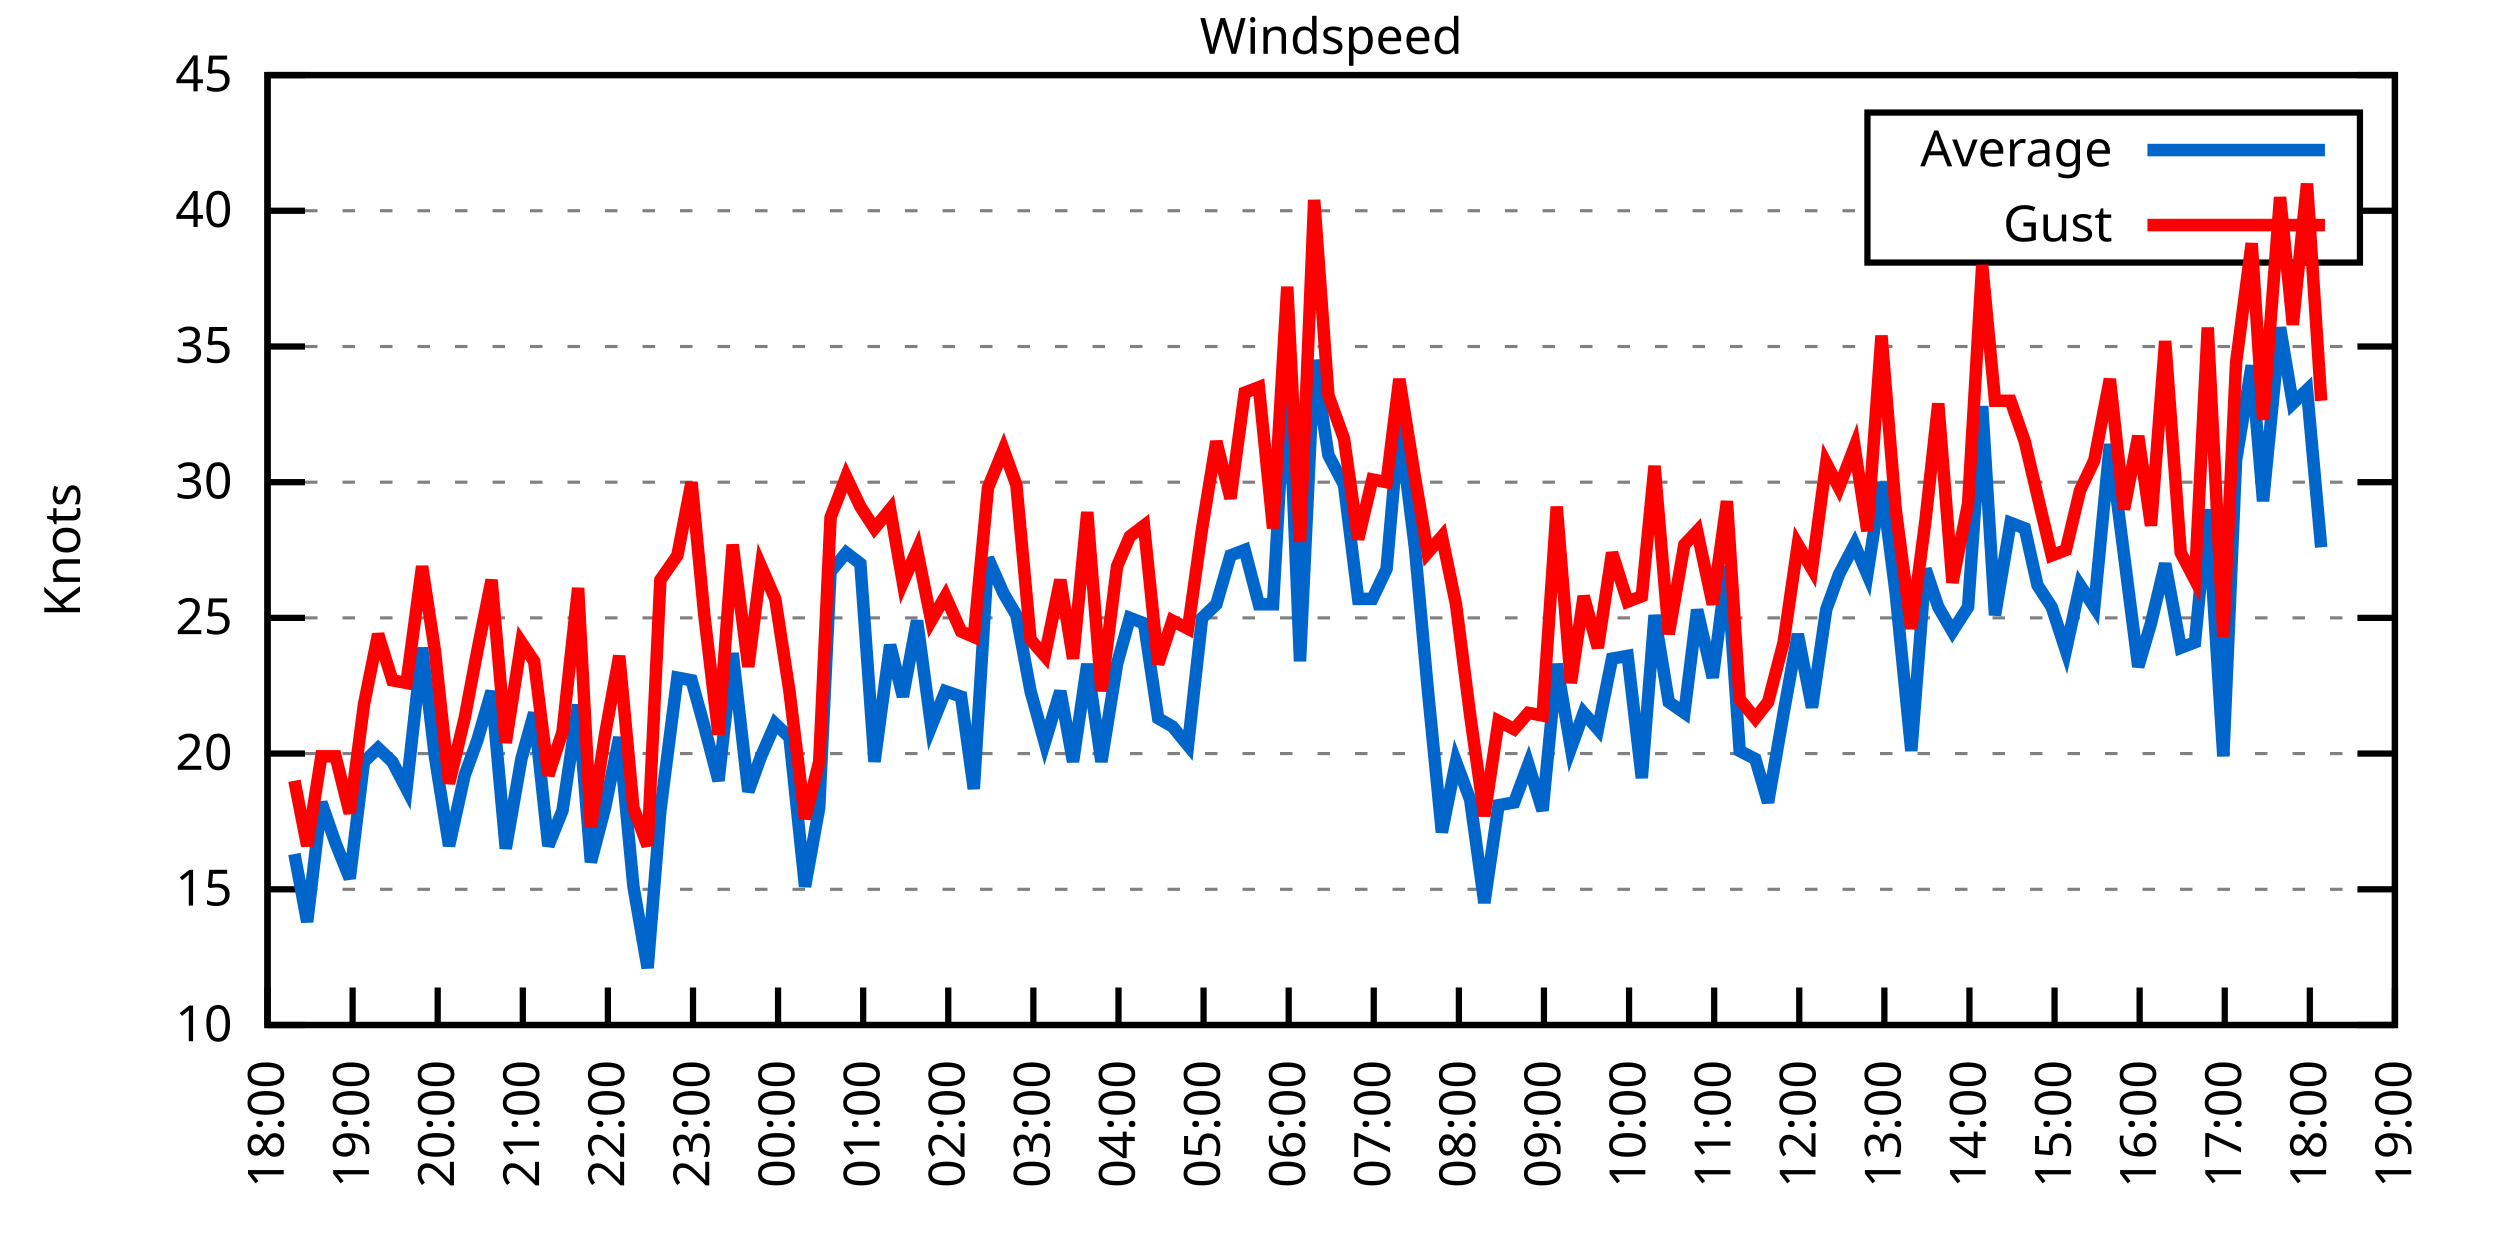
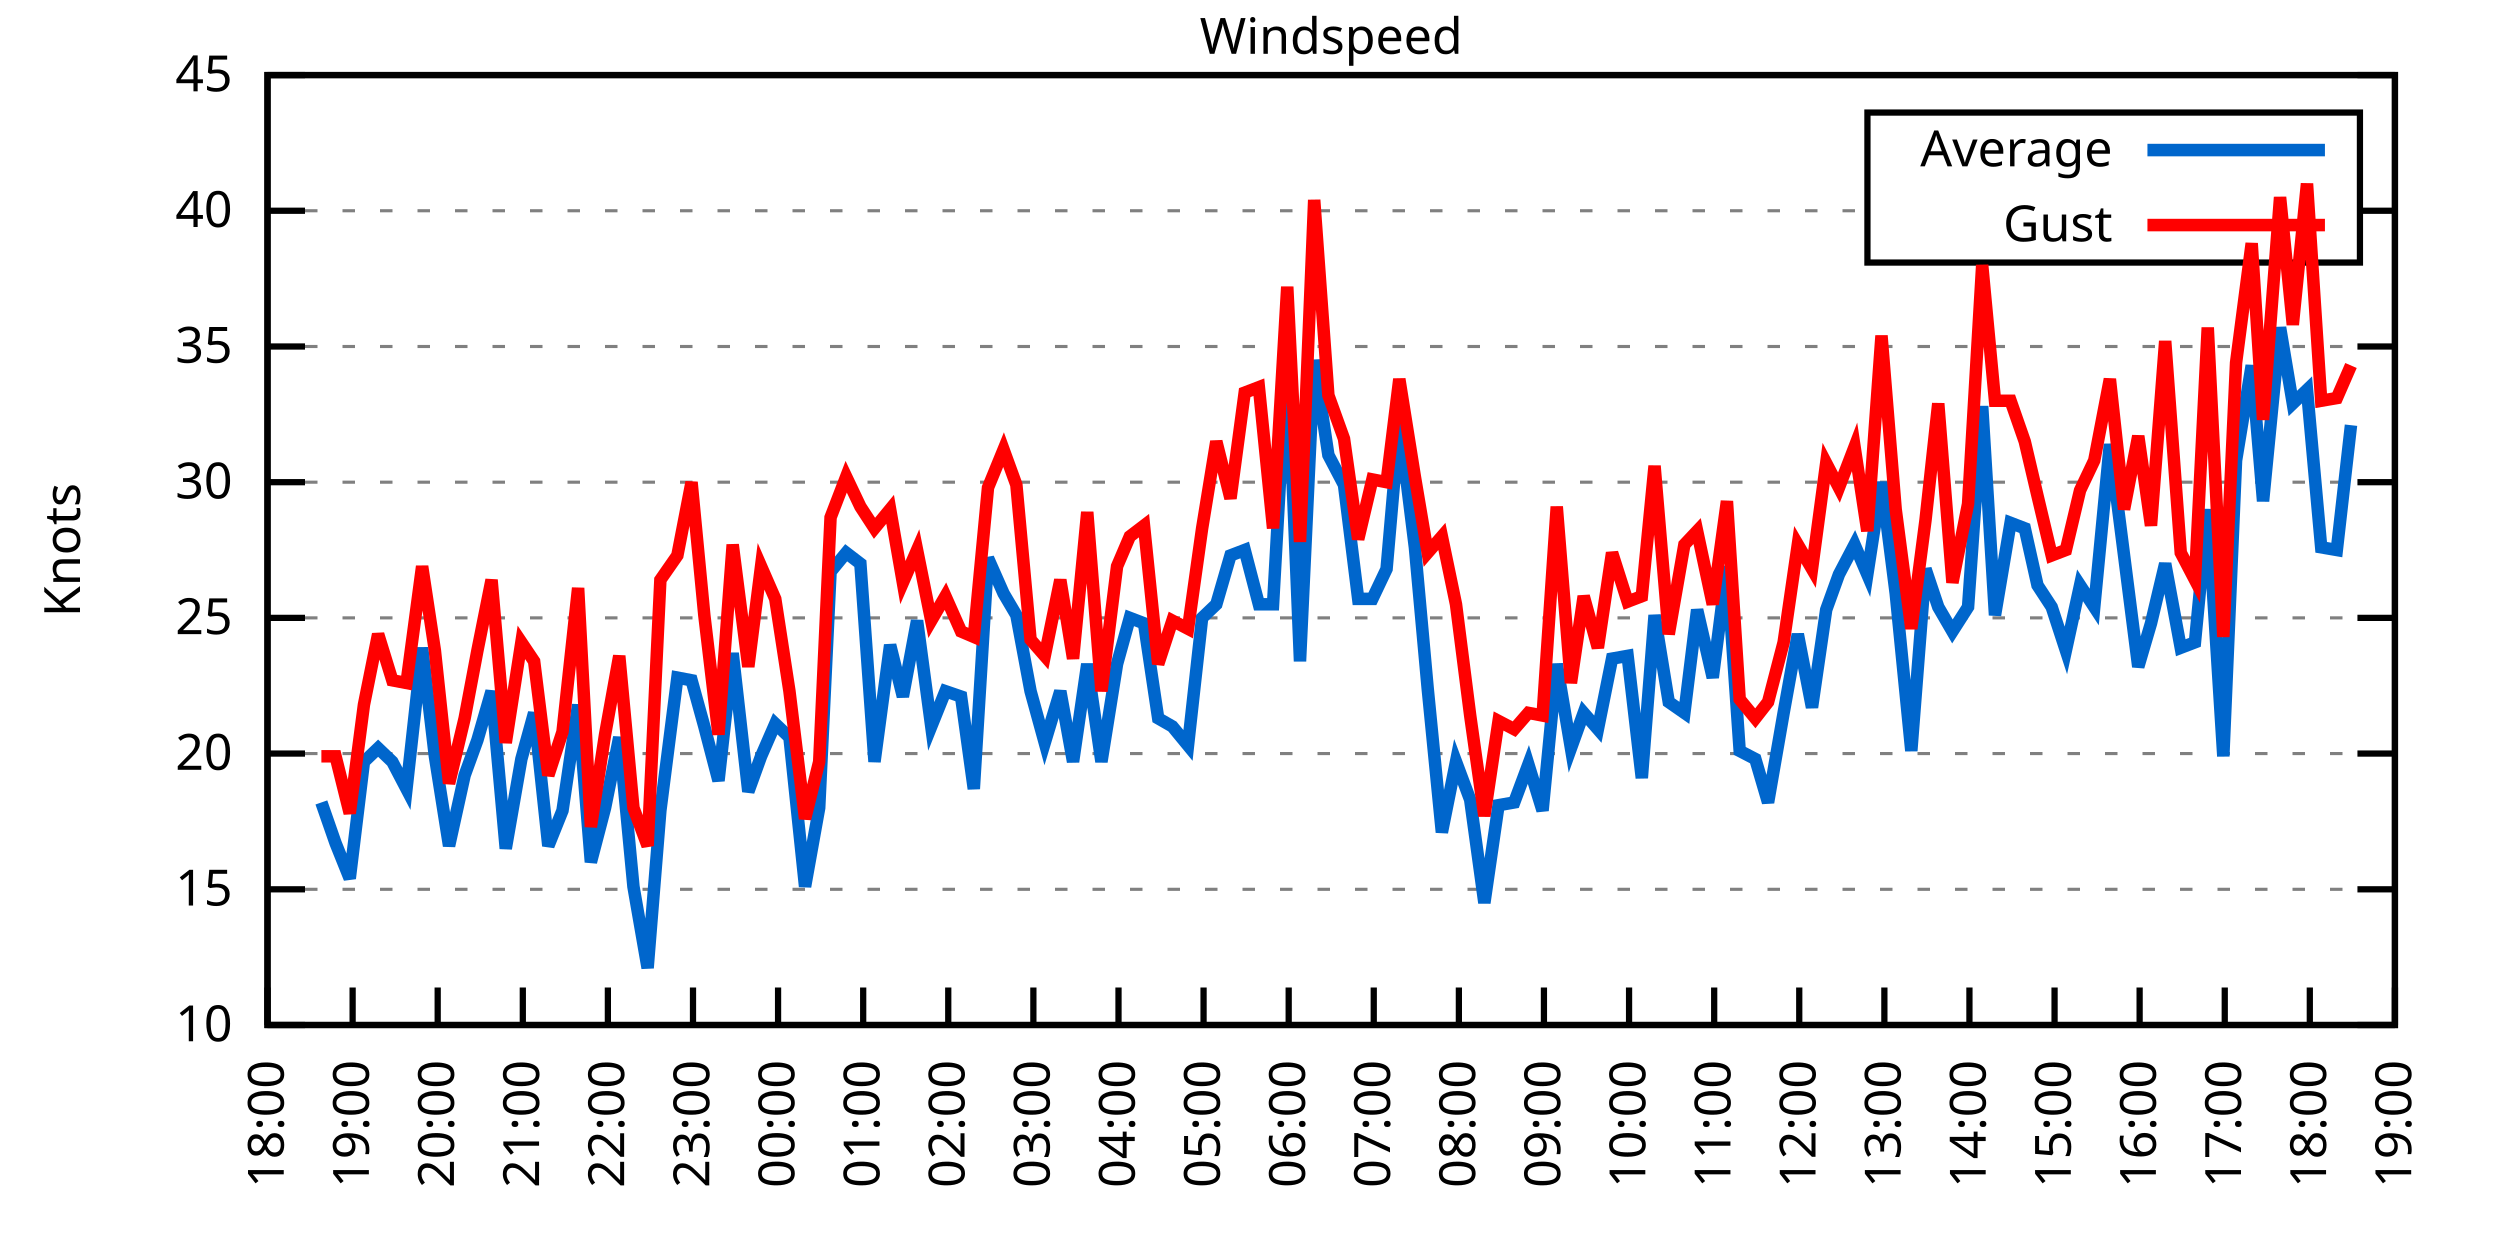
<svg xmlns="http://www.w3.org/2000/svg" xmlns:xlink="http://www.w3.org/1999/xlink" width="400" height="200" viewBox="0 0 400 200">
  <g id="gnuplot_canvas">
    <rect x="0" y="0" width="400" height="200" fill="none" />
    <defs>
      <circle id="gpDot" r="0.5" stroke-width="0.5" stroke="currentColor" />
      <path id="gpPt0" stroke-width="0.333" stroke="currentColor" d="M-1,0 h2 M0,-1 v2" />
      <path id="gpPt1" stroke-width="0.333" stroke="currentColor" d="M-1,-1 L1,1 M1,-1 L-1,1" />
      <path id="gpPt2" stroke-width="0.333" stroke="currentColor" d="M-1,0 L1,0 M0,-1 L0,1 M-1,-1 L1,1 M-1,1 L1,-1" />
      <rect id="gpPt3" stroke-width="0.333" stroke="currentColor" x="-1" y="-1" width="2" height="2" />
      <rect id="gpPt4" stroke-width="0.333" stroke="currentColor" fill="currentColor" x="-1" y="-1" width="2" height="2" />
      <circle id="gpPt5" stroke-width="0.333" stroke="currentColor" cx="0" cy="0" r="1" />
      <use xlink:href="#gpPt5" id="gpPt6" fill="currentColor" stroke="none" />
      <path id="gpPt7" stroke-width="0.333" stroke="currentColor" d="M0,-1.33 L-1.33,0.67 L1.33,0.67 z" />
      <use xlink:href="#gpPt7" id="gpPt8" fill="currentColor" stroke="none" />
      <use xlink:href="#gpPt7" id="gpPt9" stroke="currentColor" transform="rotate(180)" />
      <use xlink:href="#gpPt9" id="gpPt10" fill="currentColor" stroke="none" />
      <use xlink:href="#gpPt3" id="gpPt11" stroke="currentColor" transform="rotate(45)" />
      <use xlink:href="#gpPt11" id="gpPt12" fill="currentColor" stroke="none" />
      <path id="gpPt13" stroke-width="0.333" stroke="currentColor" d="M0,1.330 L1.265,0.411 L0.782,-1.067 L-0.782,-1.076 L-1.265,0.411 z" />
      <use xlink:href="#gpPt13" id="gpPt14" fill="currentColor" stroke="none" />
      <filter id="textbox" filterUnits="objectBoundingBox" x="0" y="0" height="1" width="1">
        <feFlood flood-color="white" flood-opacity="1" result="bgnd" />
        <feComposite in="SourceGraphic" in2="bgnd" operator="atop" />
      </filter>
      <filter id="greybox" filterUnits="objectBoundingBox" x="0" y="0" height="1" width="1">
        <feFlood flood-color="lightgrey" flood-opacity="1" result="grey" />
        <feComposite in="SourceGraphic" in2="grey" operator="atop" />
      </filter>
    </defs>
    <g fill="none" color="white" stroke="currentColor" stroke-width="1.00" stroke-linecap="butt" stroke-linejoin="miter">
</g>
    <g fill="none" color="black" stroke="currentColor" stroke-width="1.00" stroke-linecap="butt" stroke-linejoin="miter">
      <g stroke="none" shape-rendering="crispEdges">
        <polygon fill="rgb(255, 255, 255)" points="42.80,164.00 383.18,164.00 383.18,12.02 42.80,12.02 " />
      </g>
    </g>
    <g fill="none" color="black" stroke="currentColor" stroke-width="1.00" stroke-linecap="butt" stroke-linejoin="miter">
</g>
    <g fill="none" color="black" stroke="black" stroke-width="0.50" stroke-linecap="butt" stroke-linejoin="miter">
</g>
    <g fill="none" color="gray" stroke="currentColor" stroke-width="0.50" stroke-linecap="butt" stroke-linejoin="miter">
      <path stroke="gray" stroke-dasharray="2,4" class="gridline" d="M42.80,164.00 L383.19,164.00  " />
    </g>
    <g fill="none" color="gray" stroke="gray" stroke-width="1.00" stroke-linecap="butt" stroke-linejoin="miter">
</g>
    <g fill="none" color="black" stroke="currentColor" stroke-width="1.00" stroke-linecap="butt" stroke-linejoin="miter">
      <path stroke="black" d="M42.80,164.00 L48.80,164.00 M383.19,164.00 L377.19,164.00  " />
      <g transform="translate(37.20,166.60)" stroke="none" fill="black" font-family="Sans" font-size="8.00" text-anchor="end">
        <text>
          <tspan font-family="Sans"> 10</tspan>
        </text>
      </g>
    </g>
    <g fill="none" color="black" stroke="currentColor" stroke-width="1.00" stroke-linecap="butt" stroke-linejoin="miter">
</g>
    <g fill="none" color="black" stroke="black" stroke-width="0.50" stroke-linecap="butt" stroke-linejoin="miter">
</g>
    <g fill="none" color="gray" stroke="currentColor" stroke-width="0.50" stroke-linecap="butt" stroke-linejoin="miter">
      <path stroke="gray" stroke-dasharray="2,4" class="gridline" d="M42.80,142.29 L383.19,142.29  " />
    </g>
    <g fill="none" color="gray" stroke="gray" stroke-width="1.00" stroke-linecap="butt" stroke-linejoin="miter">
</g>
    <g fill="none" color="black" stroke="currentColor" stroke-width="1.00" stroke-linecap="butt" stroke-linejoin="miter">
      <path stroke="black" d="M42.80,142.29 L48.80,142.29 M383.19,142.29 L377.19,142.29  " />
      <g transform="translate(37.20,144.89)" stroke="none" fill="black" font-family="Sans" font-size="8.00" text-anchor="end">
        <text>
          <tspan font-family="Sans"> 15</tspan>
        </text>
      </g>
    </g>
    <g fill="none" color="black" stroke="currentColor" stroke-width="1.00" stroke-linecap="butt" stroke-linejoin="miter">
</g>
    <g fill="none" color="black" stroke="black" stroke-width="0.50" stroke-linecap="butt" stroke-linejoin="miter">
</g>
    <g fill="none" color="gray" stroke="currentColor" stroke-width="0.50" stroke-linecap="butt" stroke-linejoin="miter">
      <path stroke="gray" stroke-dasharray="2,4" class="gridline" d="M42.80,120.57 L383.19,120.57  " />
    </g>
    <g fill="none" color="gray" stroke="gray" stroke-width="1.00" stroke-linecap="butt" stroke-linejoin="miter">
</g>
    <g fill="none" color="black" stroke="currentColor" stroke-width="1.00" stroke-linecap="butt" stroke-linejoin="miter">
      <path stroke="black" d="M42.80,120.57 L48.80,120.57 M383.19,120.57 L377.19,120.57  " />
      <g transform="translate(37.20,123.17)" stroke="none" fill="black" font-family="Sans" font-size="8.00" text-anchor="end">
        <text>
          <tspan font-family="Sans"> 20</tspan>
        </text>
      </g>
    </g>
    <g fill="none" color="black" stroke="currentColor" stroke-width="1.00" stroke-linecap="butt" stroke-linejoin="miter">
</g>
    <g fill="none" color="black" stroke="black" stroke-width="0.50" stroke-linecap="butt" stroke-linejoin="miter">
</g>
    <g fill="none" color="gray" stroke="currentColor" stroke-width="0.50" stroke-linecap="butt" stroke-linejoin="miter">
      <path stroke="gray" stroke-dasharray="2,4" class="gridline" d="M42.80,98.86 L383.19,98.86  " />
    </g>
    <g fill="none" color="gray" stroke="gray" stroke-width="1.00" stroke-linecap="butt" stroke-linejoin="miter">
</g>
    <g fill="none" color="black" stroke="currentColor" stroke-width="1.00" stroke-linecap="butt" stroke-linejoin="miter">
      <path stroke="black" d="M42.80,98.86 L48.80,98.86 M383.19,98.86 L377.19,98.86  " />
      <g transform="translate(37.20,101.46)" stroke="none" fill="black" font-family="Sans" font-size="8.00" text-anchor="end">
        <text>
          <tspan font-family="Sans"> 25</tspan>
        </text>
      </g>
    </g>
    <g fill="none" color="black" stroke="currentColor" stroke-width="1.00" stroke-linecap="butt" stroke-linejoin="miter">
</g>
    <g fill="none" color="black" stroke="black" stroke-width="0.50" stroke-linecap="butt" stroke-linejoin="miter">
</g>
    <g fill="none" color="gray" stroke="currentColor" stroke-width="0.50" stroke-linecap="butt" stroke-linejoin="miter">
      <path stroke="gray" stroke-dasharray="2,4" class="gridline" d="M42.80,77.15 L383.19,77.15  " />
    </g>
    <g fill="none" color="gray" stroke="gray" stroke-width="1.00" stroke-linecap="butt" stroke-linejoin="miter">
</g>
    <g fill="none" color="black" stroke="currentColor" stroke-width="1.00" stroke-linecap="butt" stroke-linejoin="miter">
      <path stroke="black" d="M42.80,77.15 L48.80,77.15 M383.19,77.15 L377.19,77.15  " />
      <g transform="translate(37.20,79.75)" stroke="none" fill="black" font-family="Sans" font-size="8.00" text-anchor="end">
        <text>
          <tspan font-family="Sans"> 30</tspan>
        </text>
      </g>
    </g>
    <g fill="none" color="black" stroke="currentColor" stroke-width="1.00" stroke-linecap="butt" stroke-linejoin="miter">
</g>
    <g fill="none" color="black" stroke="black" stroke-width="0.50" stroke-linecap="butt" stroke-linejoin="miter">
</g>
    <g fill="none" color="gray" stroke="currentColor" stroke-width="0.50" stroke-linecap="butt" stroke-linejoin="miter">
      <path stroke="gray" stroke-dasharray="2,4" class="gridline" d="M42.80,55.44 L383.19,55.44  " />
    </g>
    <g fill="none" color="gray" stroke="gray" stroke-width="1.00" stroke-linecap="butt" stroke-linejoin="miter">
</g>
    <g fill="none" color="black" stroke="currentColor" stroke-width="1.00" stroke-linecap="butt" stroke-linejoin="miter">
      <path stroke="black" d="M42.80,55.44 L48.80,55.44 M383.19,55.44 L377.19,55.44  " />
      <g transform="translate(37.20,58.04)" stroke="none" fill="black" font-family="Sans" font-size="8.00" text-anchor="end">
        <text>
          <tspan font-family="Sans"> 35</tspan>
        </text>
      </g>
    </g>
    <g fill="none" color="black" stroke="currentColor" stroke-width="1.00" stroke-linecap="butt" stroke-linejoin="miter">
</g>
    <g fill="none" color="black" stroke="black" stroke-width="0.50" stroke-linecap="butt" stroke-linejoin="miter">
</g>
    <g fill="none" color="gray" stroke="currentColor" stroke-width="0.50" stroke-linecap="butt" stroke-linejoin="miter">
      <path stroke="gray" stroke-dasharray="2,4" class="gridline" d="M42.80,33.72 L298.79,33.72 M377.59,33.72 L383.19,33.72  " />
    </g>
    <g fill="none" color="gray" stroke="gray" stroke-width="1.00" stroke-linecap="butt" stroke-linejoin="miter">
</g>
    <g fill="none" color="black" stroke="currentColor" stroke-width="1.00" stroke-linecap="butt" stroke-linejoin="miter">
      <path stroke="black" d="M42.80,33.72 L48.80,33.72 M383.19,33.72 L377.19,33.72  " />
      <g transform="translate(37.20,36.32)" stroke="none" fill="black" font-family="Sans" font-size="8.00" text-anchor="end">
        <text>
          <tspan font-family="Sans"> 40</tspan>
        </text>
      </g>
    </g>
    <g fill="none" color="black" stroke="currentColor" stroke-width="1.00" stroke-linecap="butt" stroke-linejoin="miter">
</g>
    <g fill="none" color="black" stroke="black" stroke-width="0.50" stroke-linecap="butt" stroke-linejoin="miter">
</g>
    <g fill="none" color="gray" stroke="currentColor" stroke-width="0.50" stroke-linecap="butt" stroke-linejoin="miter">
      <path stroke="gray" stroke-dasharray="2,4" class="gridline" d="M42.80,12.01 L383.19,12.01  " />
    </g>
    <g fill="none" color="gray" stroke="gray" stroke-width="1.00" stroke-linecap="butt" stroke-linejoin="miter">
</g>
    <g fill="none" color="black" stroke="currentColor" stroke-width="1.00" stroke-linecap="butt" stroke-linejoin="miter">
      <path stroke="black" d="M42.80,12.01 L48.80,12.01 M383.19,12.01 L377.19,12.01  " />
      <g transform="translate(37.20,14.61)" stroke="none" fill="black" font-family="Sans" font-size="8.00" text-anchor="end">
        <text>
          <tspan font-family="Sans"> 45</tspan>
        </text>
      </g>
    </g>
    <g fill="none" color="black" stroke="currentColor" stroke-width="1.00" stroke-linecap="butt" stroke-linejoin="miter">
      <path stroke="black" d="M42.80,164.00 L42.80,158.00  " />
      <g transform="translate(45.40,169.60) rotate(270.00)" stroke="none" fill="black" font-family="Sans" font-size="8.00" text-anchor="end">
        <text>
          <tspan font-family="Sans">18:00</tspan>
        </text>
      </g>
    </g>
    <g fill="none" color="black" stroke="currentColor" stroke-width="1.00" stroke-linecap="butt" stroke-linejoin="miter">
      <path stroke="black" d="M56.42,164.00 L56.42,158.00  " />
      <g transform="translate(59.02,169.60) rotate(270.00)" stroke="none" fill="black" font-family="Sans" font-size="8.00" text-anchor="end">
        <text>
          <tspan font-family="Sans">19:00</tspan>
        </text>
      </g>
    </g>
    <g fill="none" color="black" stroke="currentColor" stroke-width="1.00" stroke-linecap="butt" stroke-linejoin="miter">
      <path stroke="black" d="M70.03,164.00 L70.03,158.00  " />
      <g transform="translate(72.63,169.60) rotate(270.00)" stroke="none" fill="black" font-family="Sans" font-size="8.00" text-anchor="end">
        <text>
          <tspan font-family="Sans">20:00</tspan>
        </text>
      </g>
    </g>
    <g fill="none" color="black" stroke="currentColor" stroke-width="1.00" stroke-linecap="butt" stroke-linejoin="miter">
      <path stroke="black" d="M83.65,164.00 L83.65,158.00  " />
      <g transform="translate(86.25,169.60) rotate(270.00)" stroke="none" fill="black" font-family="Sans" font-size="8.00" text-anchor="end">
        <text>
          <tspan font-family="Sans">21:00</tspan>
        </text>
      </g>
    </g>
    <g fill="none" color="black" stroke="currentColor" stroke-width="1.00" stroke-linecap="butt" stroke-linejoin="miter">
      <path stroke="black" d="M97.26,164.00 L97.26,158.00  " />
      <g transform="translate(99.86,169.60) rotate(270.00)" stroke="none" fill="black" font-family="Sans" font-size="8.00" text-anchor="end">
        <text>
          <tspan font-family="Sans">22:00</tspan>
        </text>
      </g>
    </g>
    <g fill="none" color="black" stroke="currentColor" stroke-width="1.00" stroke-linecap="butt" stroke-linejoin="miter">
      <path stroke="black" d="M110.88,164.00 L110.88,158.00  " />
      <g transform="translate(113.48,169.60) rotate(270.00)" stroke="none" fill="black" font-family="Sans" font-size="8.00" text-anchor="end">
        <text>
          <tspan font-family="Sans">23:00</tspan>
        </text>
      </g>
    </g>
    <g fill="none" color="black" stroke="currentColor" stroke-width="1.00" stroke-linecap="butt" stroke-linejoin="miter">
      <path stroke="black" d="M124.49,164.00 L124.49,158.00  " />
      <g transform="translate(127.09,169.60) rotate(270.00)" stroke="none" fill="black" font-family="Sans" font-size="8.00" text-anchor="end">
        <text>
          <tspan font-family="Sans">00:00</tspan>
        </text>
      </g>
    </g>
    <g fill="none" color="black" stroke="currentColor" stroke-width="1.00" stroke-linecap="butt" stroke-linejoin="miter">
      <path stroke="black" d="M138.11,164.00 L138.11,158.00  " />
      <g transform="translate(140.71,169.60) rotate(270.00)" stroke="none" fill="black" font-family="Sans" font-size="8.00" text-anchor="end">
        <text>
          <tspan font-family="Sans">01:00</tspan>
        </text>
      </g>
    </g>
    <g fill="none" color="black" stroke="currentColor" stroke-width="1.00" stroke-linecap="butt" stroke-linejoin="miter">
      <path stroke="black" d="M151.72,164.00 L151.72,158.00  " />
      <g transform="translate(154.32,169.60) rotate(270.00)" stroke="none" fill="black" font-family="Sans" font-size="8.00" text-anchor="end">
        <text>
          <tspan font-family="Sans">02:00</tspan>
        </text>
      </g>
    </g>
    <g fill="none" color="black" stroke="currentColor" stroke-width="1.00" stroke-linecap="butt" stroke-linejoin="miter">
      <path stroke="black" d="M165.34,164.00 L165.34,158.00  " />
      <g transform="translate(167.94,169.60) rotate(270.00)" stroke="none" fill="black" font-family="Sans" font-size="8.00" text-anchor="end">
        <text>
          <tspan font-family="Sans">03:00</tspan>
        </text>
      </g>
    </g>
    <g fill="none" color="black" stroke="currentColor" stroke-width="1.00" stroke-linecap="butt" stroke-linejoin="miter">
      <path stroke="black" d="M178.96,164.00 L178.96,158.00  " />
      <g transform="translate(181.56,169.60) rotate(270.00)" stroke="none" fill="black" font-family="Sans" font-size="8.00" text-anchor="end">
        <text>
          <tspan font-family="Sans">04:00</tspan>
        </text>
      </g>
    </g>
    <g fill="none" color="black" stroke="currentColor" stroke-width="1.00" stroke-linecap="butt" stroke-linejoin="miter">
      <path stroke="black" d="M192.57,164.00 L192.57,158.00  " />
      <g transform="translate(195.17,169.60) rotate(270.00)" stroke="none" fill="black" font-family="Sans" font-size="8.00" text-anchor="end">
        <text>
          <tspan font-family="Sans">05:00</tspan>
        </text>
      </g>
    </g>
    <g fill="none" color="black" stroke="currentColor" stroke-width="1.00" stroke-linecap="butt" stroke-linejoin="miter">
      <path stroke="black" d="M206.19,164.00 L206.19,158.00  " />
      <g transform="translate(208.79,169.60) rotate(270.00)" stroke="none" fill="black" font-family="Sans" font-size="8.00" text-anchor="end">
        <text>
          <tspan font-family="Sans">06:00</tspan>
        </text>
      </g>
    </g>
    <g fill="none" color="black" stroke="currentColor" stroke-width="1.00" stroke-linecap="butt" stroke-linejoin="miter">
      <path stroke="black" d="M219.80,164.00 L219.80,158.00  " />
      <g transform="translate(222.40,169.60) rotate(270.00)" stroke="none" fill="black" font-family="Sans" font-size="8.00" text-anchor="end">
        <text>
          <tspan font-family="Sans">07:00</tspan>
        </text>
      </g>
    </g>
    <g fill="none" color="black" stroke="currentColor" stroke-width="1.00" stroke-linecap="butt" stroke-linejoin="miter">
      <path stroke="black" d="M233.42,164.00 L233.42,158.00  " />
      <g transform="translate(236.02,169.60) rotate(270.00)" stroke="none" fill="black" font-family="Sans" font-size="8.00" text-anchor="end">
        <text>
          <tspan font-family="Sans">08:00</tspan>
        </text>
      </g>
    </g>
    <g fill="none" color="black" stroke="currentColor" stroke-width="1.00" stroke-linecap="butt" stroke-linejoin="miter">
      <path stroke="black" d="M247.03,164.00 L247.03,158.00  " />
      <g transform="translate(249.63,169.60) rotate(270.00)" stroke="none" fill="black" font-family="Sans" font-size="8.00" text-anchor="end">
        <text>
          <tspan font-family="Sans">09:00</tspan>
        </text>
      </g>
    </g>
    <g fill="none" color="black" stroke="currentColor" stroke-width="1.00" stroke-linecap="butt" stroke-linejoin="miter">
      <path stroke="black" d="M260.65,164.00 L260.65,158.00  " />
      <g transform="translate(263.25,169.60) rotate(270.00)" stroke="none" fill="black" font-family="Sans" font-size="8.00" text-anchor="end">
        <text>
          <tspan font-family="Sans">10:00</tspan>
        </text>
      </g>
    </g>
    <g fill="none" color="black" stroke="currentColor" stroke-width="1.00" stroke-linecap="butt" stroke-linejoin="miter">
      <path stroke="black" d="M274.27,164.00 L274.27,158.00  " />
      <g transform="translate(276.87,169.60) rotate(270.00)" stroke="none" fill="black" font-family="Sans" font-size="8.00" text-anchor="end">
        <text>
          <tspan font-family="Sans">11:00</tspan>
        </text>
      </g>
    </g>
    <g fill="none" color="black" stroke="currentColor" stroke-width="1.00" stroke-linecap="butt" stroke-linejoin="miter">
      <path stroke="black" d="M287.88,164.00 L287.88,158.00  " />
      <g transform="translate(290.48,169.60) rotate(270.00)" stroke="none" fill="black" font-family="Sans" font-size="8.00" text-anchor="end">
        <text>
          <tspan font-family="Sans">12:00</tspan>
        </text>
      </g>
    </g>
    <g fill="none" color="black" stroke="currentColor" stroke-width="1.00" stroke-linecap="butt" stroke-linejoin="miter">
      <path stroke="black" d="M301.50,164.00 L301.50,158.00  " />
      <g transform="translate(304.10,169.60) rotate(270.00)" stroke="none" fill="black" font-family="Sans" font-size="8.00" text-anchor="end">
        <text>
          <tspan font-family="Sans">13:00</tspan>
        </text>
      </g>
    </g>
    <g fill="none" color="black" stroke="currentColor" stroke-width="1.00" stroke-linecap="butt" stroke-linejoin="miter">
      <path stroke="black" d="M315.11,164.00 L315.11,158.00  " />
      <g transform="translate(317.71,169.60) rotate(270.00)" stroke="none" fill="black" font-family="Sans" font-size="8.00" text-anchor="end">
        <text>
          <tspan font-family="Sans">14:00</tspan>
        </text>
      </g>
    </g>
    <g fill="none" color="black" stroke="currentColor" stroke-width="1.00" stroke-linecap="butt" stroke-linejoin="miter">
      <path stroke="black" d="M328.73,164.00 L328.73,158.00  " />
      <g transform="translate(331.33,169.60) rotate(270.00)" stroke="none" fill="black" font-family="Sans" font-size="8.00" text-anchor="end">
        <text>
          <tspan font-family="Sans">15:00</tspan>
        </text>
      </g>
    </g>
    <g fill="none" color="black" stroke="currentColor" stroke-width="1.00" stroke-linecap="butt" stroke-linejoin="miter">
      <path stroke="black" d="M342.34,164.00 L342.34,158.00  " />
      <g transform="translate(344.94,169.60) rotate(270.00)" stroke="none" fill="black" font-family="Sans" font-size="8.00" text-anchor="end">
        <text>
          <tspan font-family="Sans">16:00</tspan>
        </text>
      </g>
    </g>
    <g fill="none" color="black" stroke="currentColor" stroke-width="1.00" stroke-linecap="butt" stroke-linejoin="miter">
      <path stroke="black" d="M355.96,164.00 L355.96,158.00  " />
      <g transform="translate(358.56,169.60) rotate(270.00)" stroke="none" fill="black" font-family="Sans" font-size="8.00" text-anchor="end">
        <text>
          <tspan font-family="Sans">17:00</tspan>
        </text>
      </g>
    </g>
    <g fill="none" color="black" stroke="currentColor" stroke-width="1.00" stroke-linecap="butt" stroke-linejoin="miter">
      <path stroke="black" d="M369.57,164.00 L369.57,158.00  " />
      <g transform="translate(372.17,169.60) rotate(270.00)" stroke="none" fill="black" font-family="Sans" font-size="8.00" text-anchor="end">
        <text>
          <tspan font-family="Sans">18:00</tspan>
        </text>
      </g>
    </g>
    <g fill="none" color="black" stroke="currentColor" stroke-width="1.00" stroke-linecap="butt" stroke-linejoin="miter">
      <path stroke="black" d="M383.19,164.00 L383.19,158.00  " />
      <g transform="translate(385.79,169.60) rotate(270.00)" stroke="none" fill="black" font-family="Sans" font-size="8.00" text-anchor="end">
        <text>
          <tspan font-family="Sans">19:00</tspan>
        </text>
      </g>
    </g>
    <g fill="none" color="black" stroke="currentColor" stroke-width="1.00" stroke-linecap="butt" stroke-linejoin="miter">
</g>
    <g fill="none" color="black" stroke="currentColor" stroke-width="1.00" stroke-linecap="butt" stroke-linejoin="miter">
      <path stroke="black" d="M42.80,12.01 L42.80,164.00 L383.19,164.00 L383.19,12.01 L42.80,12.01 Z  " />
    </g>
    <g fill="none" color="black" stroke="currentColor" stroke-width="1.00" stroke-linecap="butt" stroke-linejoin="miter">
</g>
    <g fill="none" color="black" stroke="currentColor" stroke-width="1.00" stroke-linecap="butt" stroke-linejoin="miter">
      <path stroke="black" d="M298.79,42.01 L298.79,18.01 L377.59,18.01 L377.59,42.01 L298.79,42.01 Z  " />
    </g>
    <g id="Windspeed_plot_1">
      <g fill="none" color="white" stroke="black" stroke-width="2.00" stroke-linecap="butt" stroke-linejoin="miter">
</g>
      <g fill="none" color="black" stroke="currentColor" stroke-width="2.00" stroke-linecap="butt" stroke-linejoin="miter">
        <g transform="translate(337.99,26.61)" stroke="none" fill="black" font-family="Sans" font-size="8.00" text-anchor="end">
          <text>
            <tspan font-family="Sans">Average</tspan>
          </text>
        </g>
      </g>
      <g fill="none" color="black" stroke="currentColor" stroke-width="2.00" stroke-linecap="butt" stroke-linejoin="miter">
-         <path stroke="rgb(  0, 102, 204)" d="M343.59,24.01 L371.99,24.01 M47.11,136.64 L49.15,147.50 L51.42,128.39 L53.69,134.90 L55.96,140.55 L58.23,121.88   L60.50,119.71 L62.77,121.88 L65.04,126.22 L67.54,103.64 L69.58,121.01 L71.85,135.34 L74.34,124.05 L76.39,118.40   L78.65,110.59 L80.92,135.77 L83.42,121.44 L85.46,114.06 L87.73,135.34 L90.00,129.69 L92.50,112.76 L94.54,137.94   L96.81,129.26 L99.08,117.97 L101.35,141.85 L103.62,154.88 L105.66,129.69 L108.38,108.42 L110.65,108.85 L112.69,116.23   L114.96,124.92 L117.23,104.51 L119.73,126.65 L121.77,121.01 L124.04,115.80 L126.31,117.97 L128.81,141.85 L131.07,129.26   L132.89,91.48 L135.39,88.44 L137.66,90.18 L139.92,121.88 L142.42,103.20 L144.46,111.45 L146.73,99.30 L149.00,116.23   L151.27,110.59 L153.77,111.45 L155.81,126.22 L158.08,89.31 L160.57,94.95 L162.62,98.43 L164.89,110.59 L167.16,118.84   L169.65,110.59 L171.69,121.88 L173.96,106.24 L176.23,121.88 L178.73,106.24 L180.77,98.86 L183.04,99.73 L185.31,114.93   L187.58,116.23 L190.08,119.27 L192.34,98.86 L194.61,96.69 L196.88,88.87 L199.15,88.00 L201.42,96.69 L203.69,96.69   L205.96,56.30 L208.00,105.81 L210.27,57.61 L212.54,72.81 L215.04,77.58 L217.31,95.82 L219.58,95.82 L221.85,91.04   L223.89,67.59 L226.38,87.57 L228.43,110.15 L230.70,133.17 L232.96,121.88 L235.23,127.96 L237.50,144.46 L239.77,128.83   L242.27,128.39 L244.54,122.31 L246.81,129.69 L249.08,106.24 L251.35,119.71 L253.39,114.06 L255.66,116.67 L257.93,105.38   L260.42,104.94 L262.69,124.48 L264.73,98.43 L267.00,112.32 L269.50,114.06 L271.54,97.56 L274.04,108.42 L276.31,90.61   L278.35,120.14 L280.85,121.44 L282.89,128.39 L285.38,114.06 L287.65,101.47 L289.92,113.19 L292.19,97.56 L294.23,91.91   L296.73,87.14 L298.77,91.91 L301.04,77.15 L303.31,94.95 L305.81,120.14 L308.08,91.04 L310.12,97.12 L312.39,101.03   L314.89,97.12 L317.15,64.99 L319.20,98.43 L321.69,83.66 L323.96,84.53 L326.00,93.65 L328.27,97.12 L330.54,104.07   L332.81,93.65 L335.08,97.12 L337.58,71.07 L339.85,88.87 L342.12,106.68 L344.16,99.73 L346.43,90.18 L348.92,103.64   L351.19,102.77 L353.24,81.49 L355.73,121.01 L357.77,73.67 L360.27,58.48 L362.09,80.19 L364.81,52.40 L366.85,64.56   L369.12,62.38 L371.39,87.57  " />
+         <path stroke="rgb(  0, 102, 204)" d="M343.59,24.01 L371.99,24.01 M51.42,128.39 L53.69,134.90 L55.96,140.55 L58.23,121.88 L60.50,119.71 L62.77,121.88   L65.04,126.22 L67.54,103.64 L69.58,121.01 L71.85,135.34 L74.34,124.05 L76.39,118.40 L78.65,110.59 L80.92,135.77   L83.42,121.44 L85.46,114.06 L87.73,135.34 L90.00,129.69 L92.50,112.76 L94.54,137.94 L96.81,129.26 L99.08,117.97   L101.35,141.85 L103.62,154.88 L105.66,129.69 L108.38,108.42 L110.65,108.85 L112.69,116.23 L114.96,124.92 L117.23,104.51   L119.73,126.65 L121.77,121.01 L124.04,115.80 L126.31,117.97 L128.81,141.85 L131.07,129.26 L132.89,91.48 L135.39,88.44   L137.66,90.18 L139.92,121.88 L142.42,103.20 L144.46,111.45 L146.73,99.30 L149.00,116.23 L151.27,110.59 L153.77,111.45   L155.81,126.22 L158.08,89.31 L160.57,94.95 L162.62,98.43 L164.89,110.59 L167.16,118.84 L169.65,110.59 L171.69,121.88   L173.96,106.24 L176.23,121.88 L178.73,106.24 L180.77,98.86 L183.04,99.73 L185.31,114.93 L187.58,116.23 L190.08,119.27   L192.34,98.86 L194.61,96.69 L196.88,88.87 L199.15,88.00 L201.42,96.69 L203.69,96.69 L205.96,56.30 L208.00,105.81   L210.27,57.61 L212.54,72.81 L215.04,77.58 L217.31,95.82 L219.58,95.82 L221.85,91.04 L223.89,67.59 L226.38,87.57   L228.43,110.15 L230.70,133.17 L232.96,121.88 L235.23,127.96 L237.50,144.46 L239.77,128.83 L242.27,128.39 L244.54,122.31   L246.81,129.69 L249.08,106.24 L251.35,119.71 L253.39,114.06 L255.66,116.67 L257.93,105.38 L260.42,104.94 L262.69,124.48   L264.73,98.43 L267.00,112.32 L269.50,114.06 L271.54,97.56 L274.04,108.42 L276.31,90.61 L278.35,120.14 L280.85,121.44   L282.89,128.39 L285.38,114.06 L287.65,101.47 L289.92,113.19 L292.19,97.56 L294.23,91.91 L296.73,87.14 L298.77,91.91   L301.04,77.15 L303.31,94.95 L305.81,120.14 L308.08,91.04 L310.12,97.12 L312.39,101.03 L314.89,97.12 L317.15,64.99   L319.20,98.43 L321.69,83.66 L323.96,84.53 L326.00,93.65 L328.27,97.12 L330.54,104.07 L332.81,93.65 L335.08,97.12   L337.58,71.07 L339.85,88.87 L342.12,106.68 L344.16,99.73 L346.43,90.18 L348.92,103.64 L351.19,102.77 L353.24,81.49   L355.73,121.01 L357.77,73.67 L360.27,58.48 L362.09,80.19 L364.81,52.40 L366.85,64.56 L369.12,62.38 L371.39,87.57   L373.89,88.00 L376.16,68.03  " />
      </g>
    </g>
    <g id="Windspeed_plot_2">
      <g fill="none" color="black" stroke="currentColor" stroke-width="2.00" stroke-linecap="butt" stroke-linejoin="miter">
        <g transform="translate(337.99,38.61)" stroke="none" fill="black" font-family="Sans" font-size="8.00" text-anchor="end">
          <text>
            <tspan font-family="Sans">Gust</tspan>
          </text>
        </g>
      </g>
      <g fill="none" color="black" stroke="currentColor" stroke-width="2.00" stroke-linecap="butt" stroke-linejoin="miter">
-         <path stroke="rgb(255,   0,   0)" d="M343.59,36.01 L371.99,36.01 M47.11,124.92 L49.15,135.34 L51.42,121.01 L53.69,121.01 L55.96,130.13 L58.23,112.76   L60.50,101.47 L62.77,108.85 L65.04,109.28 L67.54,90.61 L69.58,104.07 L71.85,125.35 L74.34,114.93 L76.39,104.07   L78.65,92.78 L80.92,118.84 L83.42,102.77 L85.46,105.81 L87.73,124.05 L90.00,117.10 L92.50,94.08 L94.54,132.30   L96.81,117.53 L99.08,104.94 L101.35,129.26 L103.62,135.34 L105.66,92.78 L108.38,88.87 L110.65,77.15 L112.69,98.43   L114.96,117.53 L117.23,87.14 L119.73,106.68 L121.77,90.61 L124.04,95.82 L126.31,110.59 L128.81,131.00 L131.07,121.88   L132.89,82.79 L135.39,76.28 L137.66,81.06 L139.92,84.53 L142.42,81.49 L144.46,93.22 L146.73,88.00 L149.00,99.30   L151.27,95.39 L153.77,101.03 L155.81,101.90 L158.08,78.02 L160.57,71.94 L162.62,77.58 L164.89,102.34 L167.16,104.94   L169.65,92.78 L171.69,105.38 L173.96,81.93 L176.23,110.59 L178.73,90.61 L180.77,85.83 L183.04,84.10 L185.31,106.24   L187.58,99.30 L190.08,100.60 L192.34,84.53 L194.61,70.63 L196.88,79.75 L199.15,62.82 L201.42,61.95 L203.69,84.53   L205.96,45.88 L208.00,86.70 L210.27,31.99 L212.54,63.25 L215.04,70.20 L217.31,86.27 L219.58,76.71 L221.85,77.15   L223.89,60.65 L226.38,76.28 L228.43,88.44 L230.70,85.83 L232.96,96.69 L235.23,114.49 L237.50,130.56 L239.77,115.36   L242.27,116.67 L244.54,114.06 L246.81,114.49 L249.08,81.06 L251.35,109.28 L253.39,95.39 L255.66,103.64 L257.93,88.44   L260.42,96.26 L262.69,95.39 L264.73,74.54 L267.00,101.47 L269.50,87.14 L271.54,84.97 L274.04,96.69 L276.31,80.19   L278.35,111.89 L280.85,114.93 L282.89,112.32 L285.38,102.77 L287.65,87.14 L289.92,91.04 L292.19,74.11 L294.23,78.02   L296.73,71.50 L298.77,84.97 L301.04,53.70 L303.31,81.49 L305.81,100.60 L308.08,83.23 L310.12,64.56 L312.39,93.22   L314.89,80.62 L317.15,42.41 L319.20,64.12 L321.69,64.12 L323.96,70.63 L326.00,79.32 L328.27,88.87 L330.54,88.00   L332.81,78.45 L335.08,73.67 L337.58,60.65 L339.85,81.49 L342.12,69.77 L344.16,84.10 L346.43,54.57 L348.92,88.44   L351.19,92.78 L353.24,52.40 L355.73,101.90 L357.77,58.04 L360.27,38.93 L362.09,67.16 L364.81,31.55 L366.85,51.96   L369.12,29.38 L371.39,64.12  " />
+         <path stroke="rgb(255,   0,   0)" d="M343.59,36.01 L371.99,36.01 M51.42,121.01 L53.69,121.01 L55.96,130.13 L58.23,112.76 L60.50,101.47 L62.77,108.85   L65.04,109.28 L67.54,90.61 L69.58,104.07 L71.85,125.35 L74.34,114.93 L76.39,104.07 L78.65,92.78 L80.92,118.84   L83.42,102.77 L85.46,105.81 L87.73,124.05 L90.00,117.10 L92.50,94.08 L94.54,132.30 L96.81,117.53 L99.08,104.94   L101.35,129.26 L103.62,135.34 L105.66,92.78 L108.38,88.87 L110.65,77.15 L112.69,98.43 L114.96,117.53 L117.23,87.14   L119.73,106.68 L121.77,90.61 L124.04,95.82 L126.31,110.59 L128.81,131.00 L131.07,121.88 L132.89,82.79 L135.39,76.28   L137.66,81.06 L139.92,84.53 L142.42,81.49 L144.46,93.22 L146.73,88.00 L149.00,99.30 L151.27,95.39 L153.77,101.03   L155.81,101.90 L158.08,78.02 L160.57,71.94 L162.62,77.58 L164.89,102.34 L167.16,104.94 L169.65,92.78 L171.69,105.38   L173.96,81.93 L176.23,110.59 L178.73,90.61 L180.77,85.83 L183.04,84.10 L185.31,106.24 L187.58,99.30 L190.08,100.60   L192.34,84.53 L194.61,70.63 L196.88,79.75 L199.15,62.82 L201.42,61.95 L203.69,84.53 L205.96,45.88 L208.00,86.70   L210.27,31.99 L212.54,63.25 L215.04,70.20 L217.31,86.27 L219.58,76.71 L221.85,77.15 L223.89,60.65 L226.38,76.28   L228.43,88.44 L230.70,85.83 L232.96,96.69 L235.23,114.49 L237.50,130.56 L239.77,115.36 L242.27,116.67 L244.54,114.06   L246.81,114.49 L249.08,81.06 L251.35,109.28 L253.39,95.39 L255.66,103.64 L257.93,88.44 L260.42,96.26 L262.69,95.39   L264.73,74.54 L267.00,101.47 L269.50,87.14 L271.54,84.97 L274.04,96.69 L276.31,80.19 L278.35,111.89 L280.85,114.93   L282.89,112.32 L285.38,102.77 L287.65,87.14 L289.92,91.04 L292.19,74.11 L294.23,78.02 L296.73,71.50 L298.77,84.97   L301.04,53.70 L303.31,81.49 L305.81,100.60 L308.08,83.23 L310.12,64.56 L312.39,93.22 L314.89,80.62 L317.15,42.41   L319.20,64.12 L321.69,64.12 L323.96,70.63 L326.00,79.32 L328.27,88.87 L330.54,88.00 L332.81,78.45 L335.08,73.67   L337.58,60.65 L339.85,81.49 L342.12,69.77 L344.16,84.10 L346.43,54.57 L348.92,88.44 L351.19,92.78 L353.24,52.40   L355.73,101.90 L357.77,58.04 L360.27,38.93 L362.09,67.16 L364.81,31.55 L366.85,51.96 L369.12,29.38 L371.39,64.12   L373.89,63.69 L376.16,58.48  " />
      </g>
    </g>
    <g fill="none" color="black" stroke="currentColor" stroke-width="2.00" stroke-linecap="butt" stroke-linejoin="miter">
</g>
    <g fill="none" color="black" stroke="black" stroke-width="1.00" stroke-linecap="butt" stroke-linejoin="miter">
</g>
    <g fill="none" color="black" stroke="currentColor" stroke-width="1.00" stroke-linecap="butt" stroke-linejoin="miter">
      <path stroke="black" d="M42.80,12.01 L42.80,164.00 L383.19,164.00 L383.19,12.01 L42.80,12.01 Z  " />
      <g transform="translate(12.80,88.01) rotate(270.00)" stroke="none" fill="black" font-family="Sans" font-size="8.00" text-anchor="middle">
        <text>
          <tspan font-family="Sans">Knots</tspan>
        </text>
      </g>
    </g>
    <g fill="none" color="black" stroke="currentColor" stroke-width="1.00" stroke-linecap="butt" stroke-linejoin="miter">
</g>
    <g fill="none" color="black" stroke="currentColor" stroke-width="1.00" stroke-linecap="butt" stroke-linejoin="miter">
      <g transform="translate(212.99,8.61)" stroke="none" fill="black" font-family="Sans" font-size="8.00" text-anchor="middle">
        <text>
          <tspan font-family="Sans">Windspeed</tspan>
        </text>
      </g>
    </g>
    <g fill="none" color="black" stroke="currentColor" stroke-width="1.00" stroke-linecap="butt" stroke-linejoin="miter">
</g>
  </g>
</svg>
